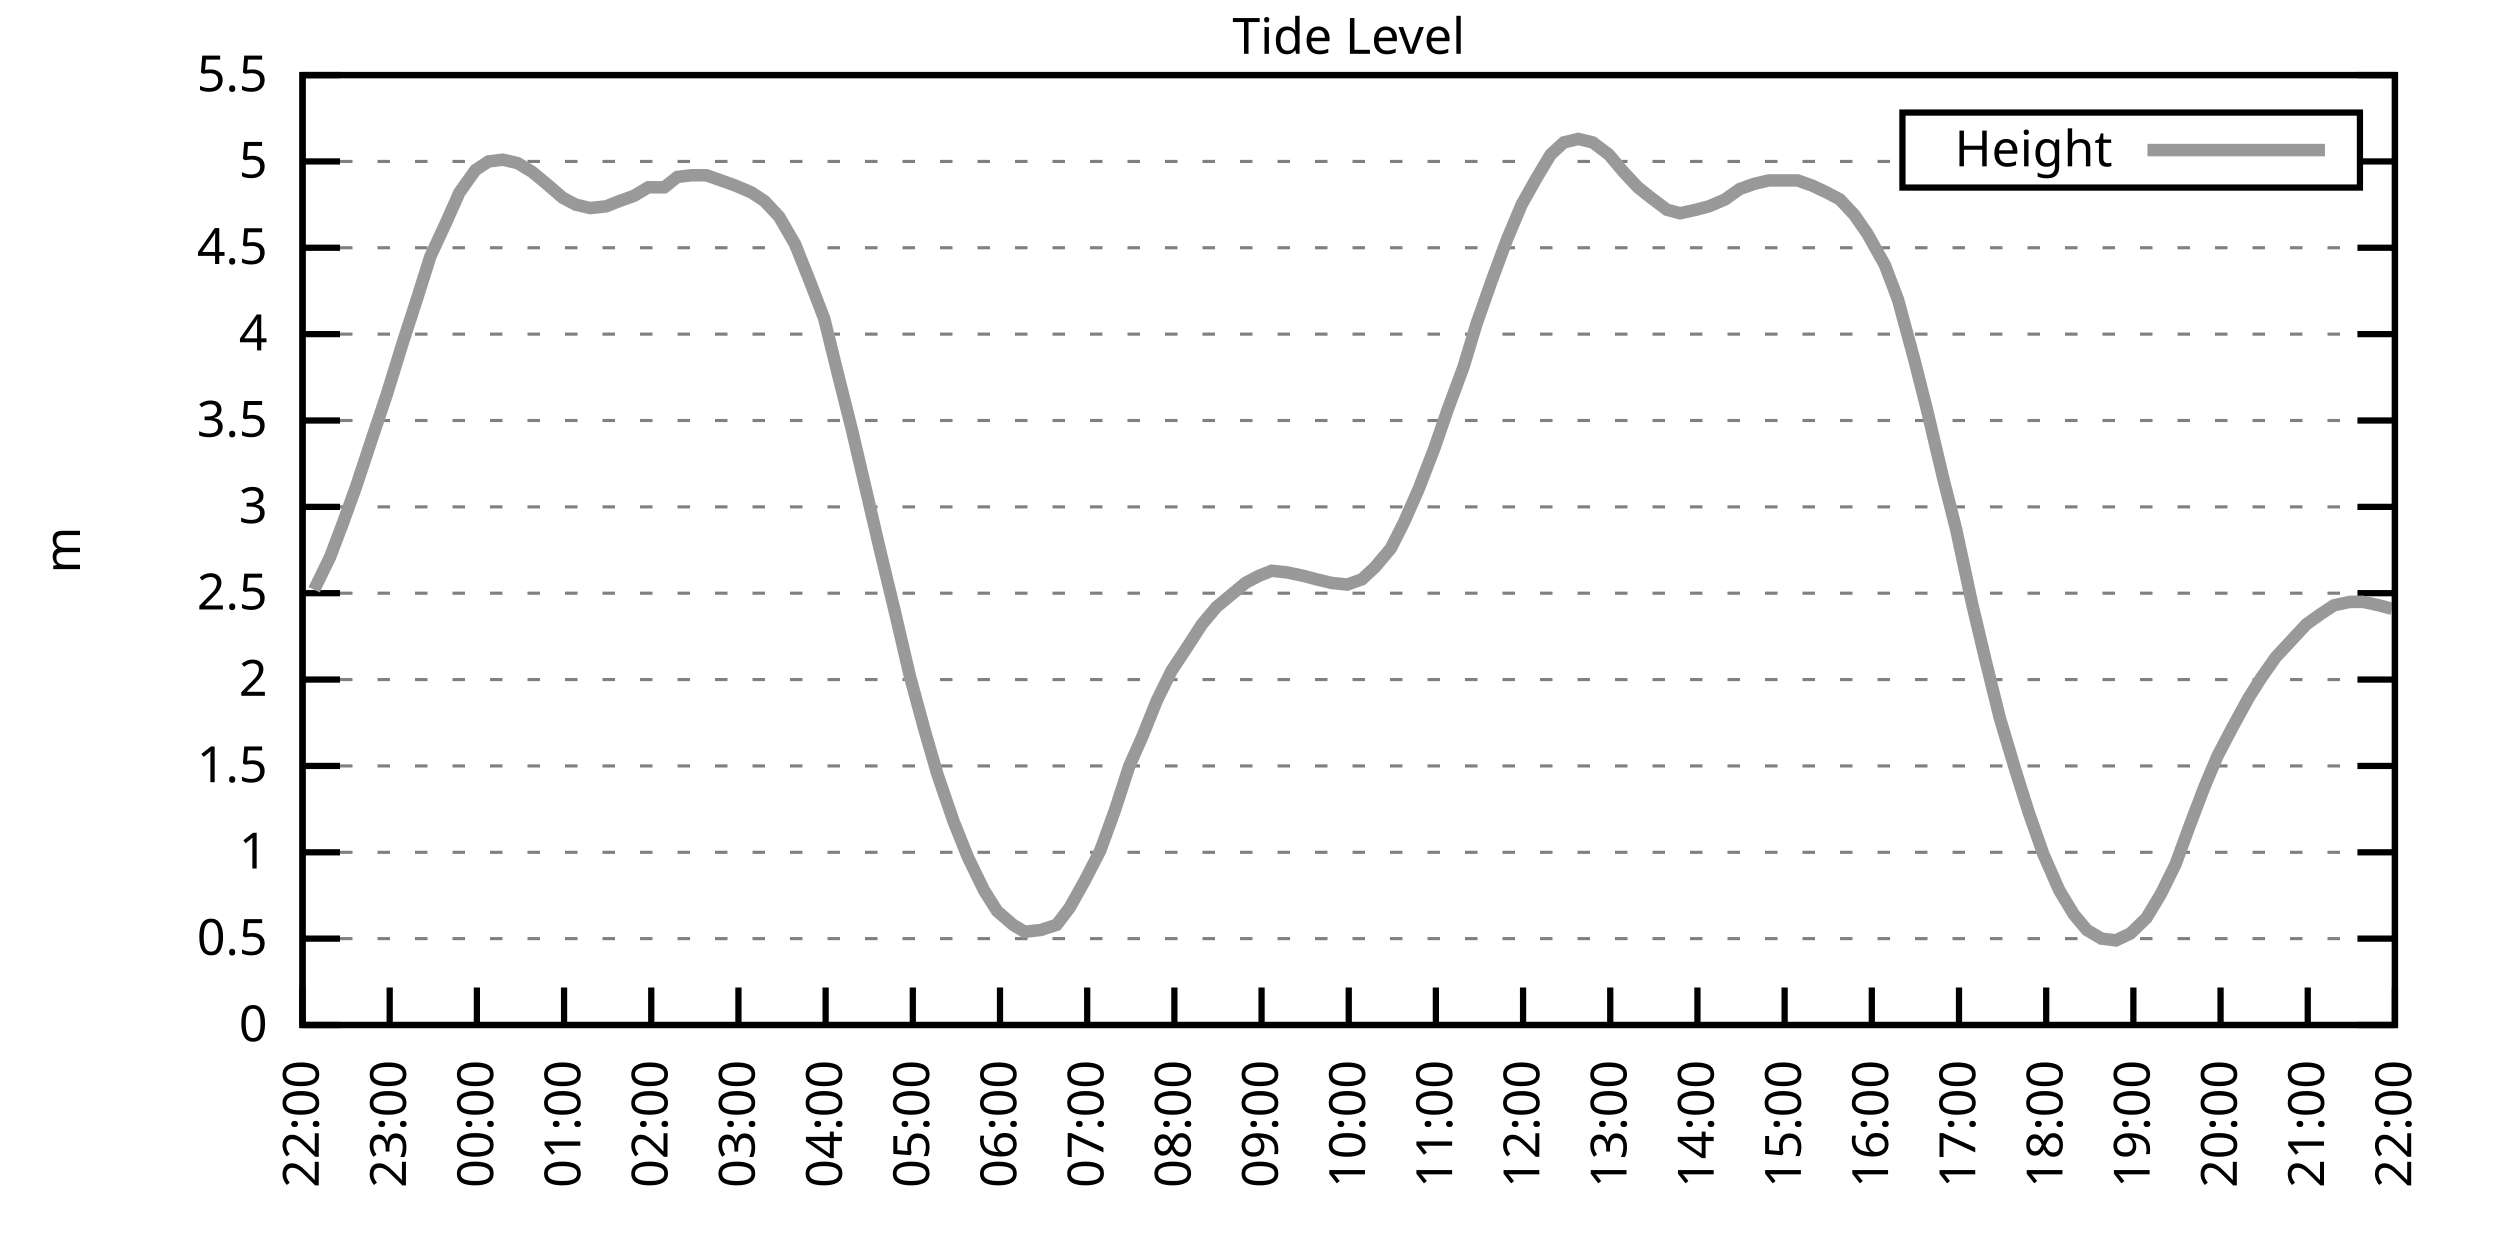
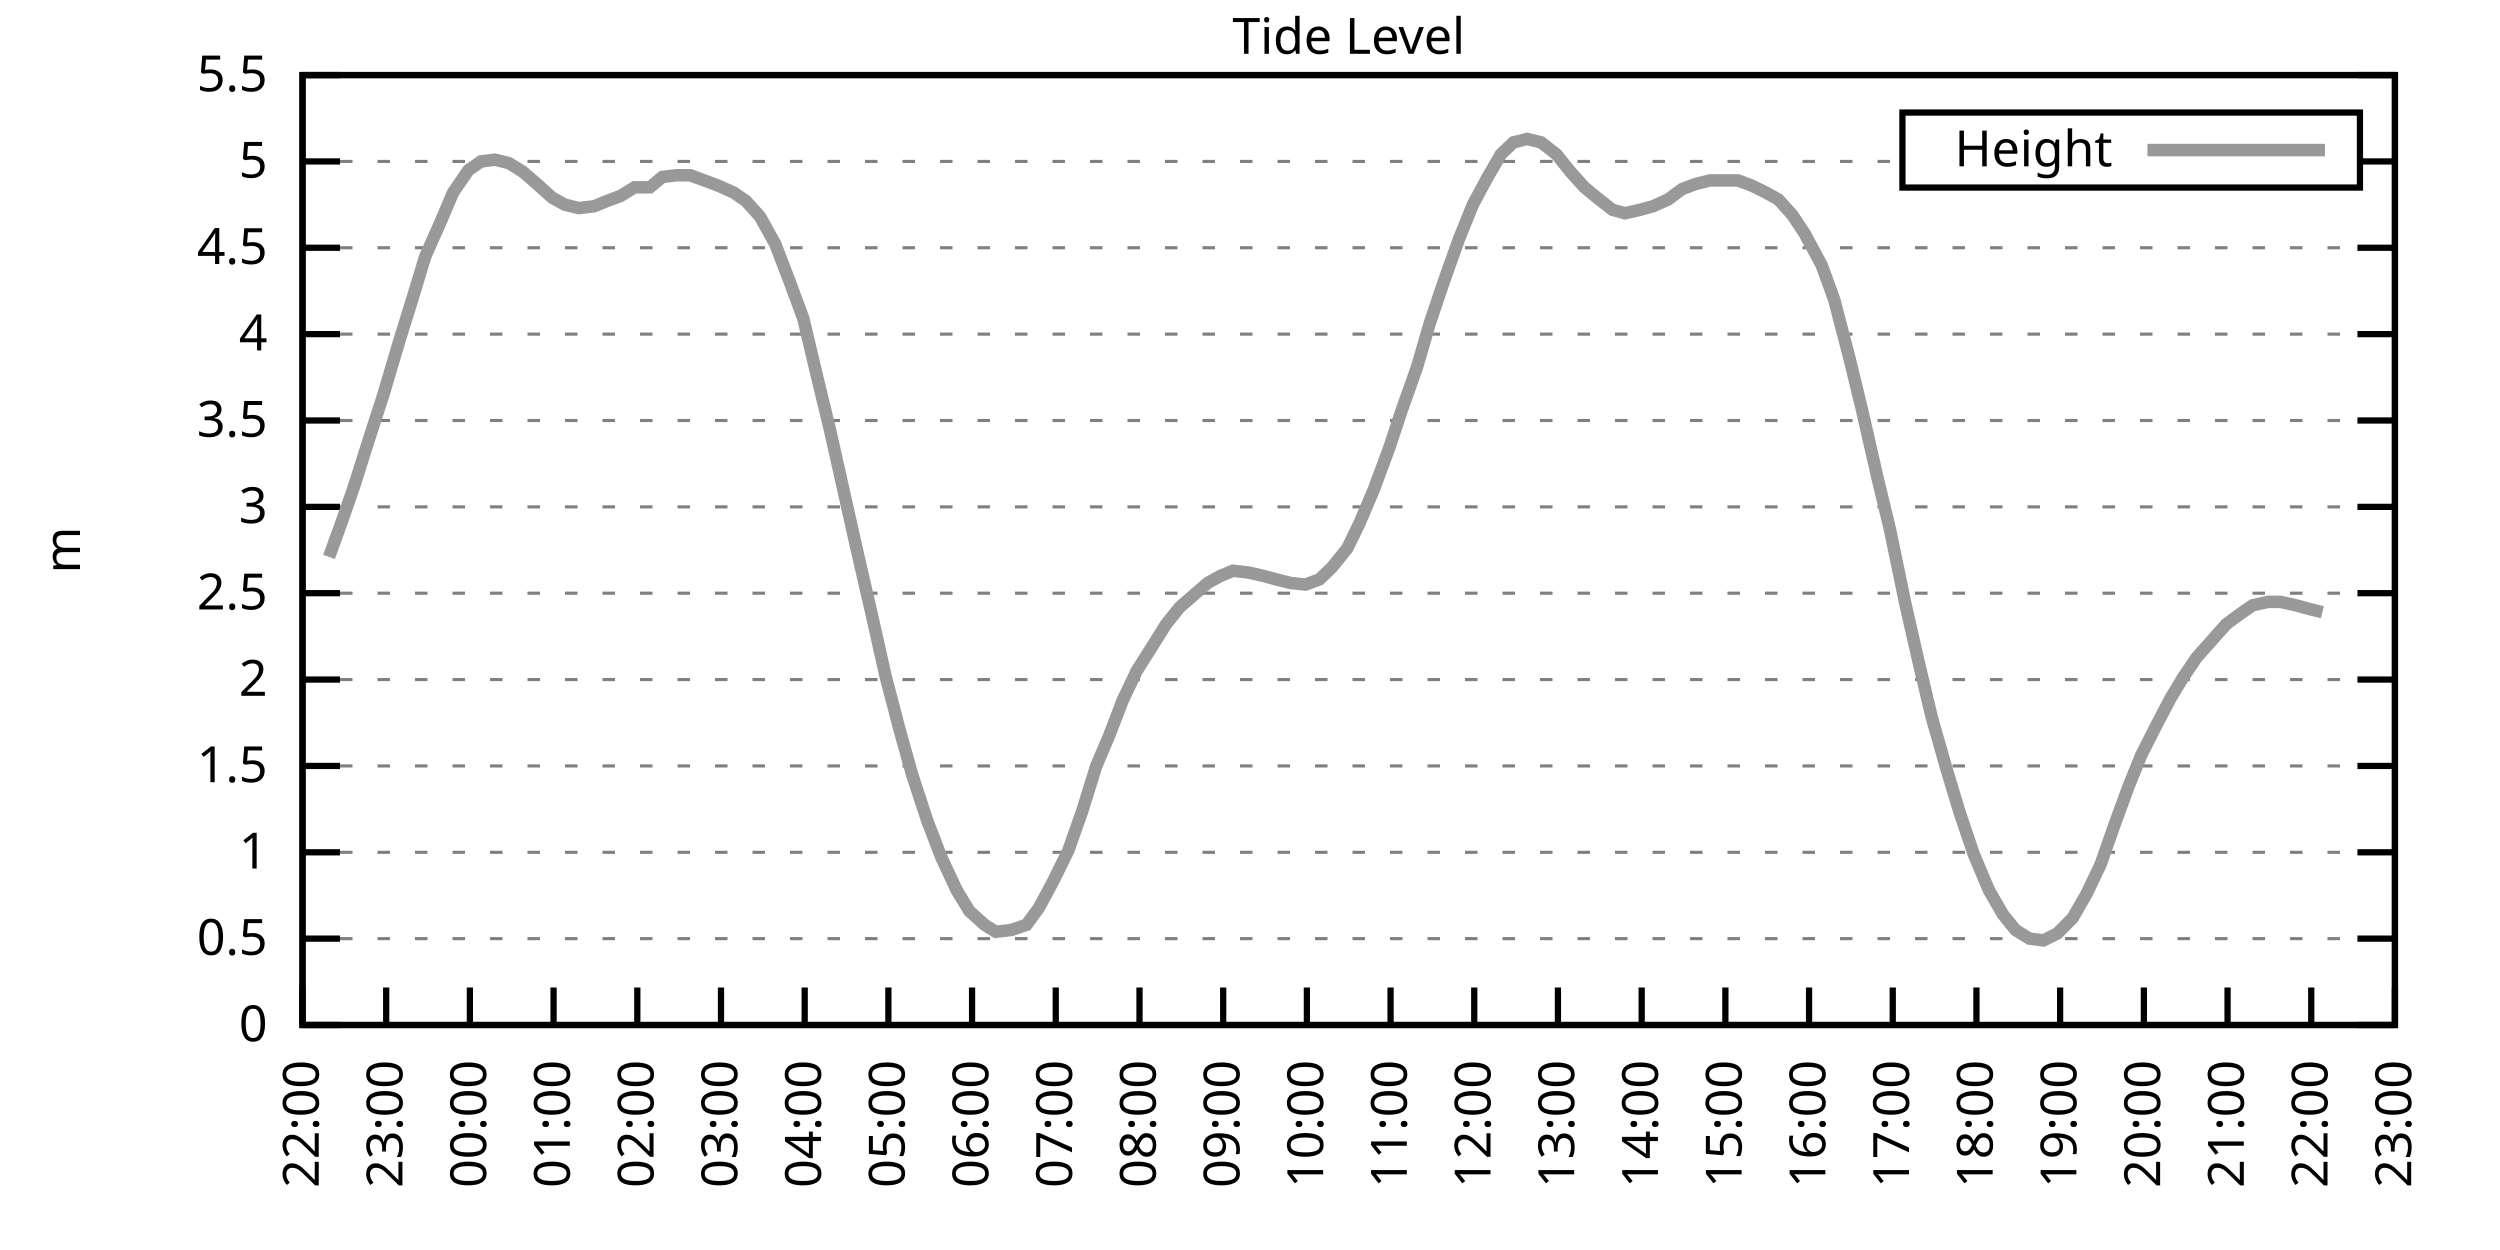
<svg xmlns="http://www.w3.org/2000/svg" xmlns:xlink="http://www.w3.org/1999/xlink" width="400" height="200" viewBox="0 0 400 200">
  <g id="gnuplot_canvas">
    <rect x="0" y="0" width="400" height="200" fill="none" />
    <defs>
      <circle id="gpDot" r="0.5" stroke-width="0.5" stroke="currentColor" />
      <path id="gpPt0" stroke-width="0.333" stroke="currentColor" d="M-1,0 h2 M0,-1 v2" />
      <path id="gpPt1" stroke-width="0.333" stroke="currentColor" d="M-1,-1 L1,1 M1,-1 L-1,1" />
      <path id="gpPt2" stroke-width="0.333" stroke="currentColor" d="M-1,0 L1,0 M0,-1 L0,1 M-1,-1 L1,1 M-1,1 L1,-1" />
      <rect id="gpPt3" stroke-width="0.333" stroke="currentColor" x="-1" y="-1" width="2" height="2" />
      <rect id="gpPt4" stroke-width="0.333" stroke="currentColor" fill="currentColor" x="-1" y="-1" width="2" height="2" />
      <circle id="gpPt5" stroke-width="0.333" stroke="currentColor" cx="0" cy="0" r="1" />
      <use xlink:href="#gpPt5" id="gpPt6" fill="currentColor" stroke="none" />
      <path id="gpPt7" stroke-width="0.333" stroke="currentColor" d="M0,-1.33 L-1.33,0.67 L1.33,0.67 z" />
      <use xlink:href="#gpPt7" id="gpPt8" fill="currentColor" stroke="none" />
      <use xlink:href="#gpPt7" id="gpPt9" stroke="currentColor" transform="rotate(180)" />
      <use xlink:href="#gpPt9" id="gpPt10" fill="currentColor" stroke="none" />
      <use xlink:href="#gpPt3" id="gpPt11" stroke="currentColor" transform="rotate(45)" />
      <use xlink:href="#gpPt11" id="gpPt12" fill="currentColor" stroke="none" />
      <path id="gpPt13" stroke-width="0.333" stroke="currentColor" d="M0,1.330 L1.265,0.411 L0.782,-1.067 L-0.782,-1.076 L-1.265,0.411 z" />
      <use xlink:href="#gpPt13" id="gpPt14" fill="currentColor" stroke="none" />
      <filter id="textbox" filterUnits="objectBoundingBox" x="0" y="0" height="1" width="1">
        <feFlood flood-color="white" flood-opacity="1" result="bgnd" />
        <feComposite in="SourceGraphic" in2="bgnd" operator="atop" />
      </filter>
      <filter id="greybox" filterUnits="objectBoundingBox" x="0" y="0" height="1" width="1">
        <feFlood flood-color="lightgrey" flood-opacity="1" result="grey" />
        <feComposite in="SourceGraphic" in2="grey" operator="atop" />
      </filter>
    </defs>
    <g fill="none" color="white" stroke="currentColor" stroke-width="1.00" stroke-linecap="butt" stroke-linejoin="miter">
</g>
    <g fill="none" color="black" stroke="currentColor" stroke-width="1.00" stroke-linecap="butt" stroke-linejoin="miter">
      <g stroke="none" shape-rendering="crispEdges">
        <polygon fill="rgb(255, 255, 255)" points="48.40,164.00 383.18,164.00 383.18,12.02 48.40,12.02 " />
      </g>
    </g>
    <g fill="none" color="black" stroke="currentColor" stroke-width="1.00" stroke-linecap="butt" stroke-linejoin="miter">
</g>
    <g fill="none" color="black" stroke="black" stroke-width="0.50" stroke-linecap="butt" stroke-linejoin="miter">
</g>
    <g fill="none" color="gray" stroke="currentColor" stroke-width="0.50" stroke-linecap="butt" stroke-linejoin="miter">
      <path stroke="gray" stroke-dasharray="2,4" class="gridline" d="M48.40,164.00 L383.19,164.00  " />
    </g>
    <g fill="none" color="gray" stroke="gray" stroke-width="1.00" stroke-linecap="butt" stroke-linejoin="miter">
</g>
    <g fill="none" color="black" stroke="currentColor" stroke-width="1.00" stroke-linecap="butt" stroke-linejoin="miter">
      <path stroke="black" d="M48.40,164.00 L54.40,164.00 M383.19,164.00 L377.19,164.00  " />
      <g transform="translate(42.80,166.60)" stroke="none" fill="black" font-family="Sans" font-size="8.00" text-anchor="end">
        <text>
          <tspan font-family="Sans"> 0</tspan>
        </text>
      </g>
    </g>
    <g fill="none" color="black" stroke="currentColor" stroke-width="1.00" stroke-linecap="butt" stroke-linejoin="miter">
</g>
    <g fill="none" color="black" stroke="black" stroke-width="0.50" stroke-linecap="butt" stroke-linejoin="miter">
</g>
    <g fill="none" color="gray" stroke="currentColor" stroke-width="0.50" stroke-linecap="butt" stroke-linejoin="miter">
      <path stroke="gray" stroke-dasharray="2,4" class="gridline" d="M48.40,150.18 L383.19,150.18  " />
    </g>
    <g fill="none" color="gray" stroke="gray" stroke-width="1.00" stroke-linecap="butt" stroke-linejoin="miter">
</g>
    <g fill="none" color="black" stroke="currentColor" stroke-width="1.00" stroke-linecap="butt" stroke-linejoin="miter">
      <path stroke="black" d="M48.40,150.18 L54.40,150.18 M383.19,150.18 L377.19,150.18  " />
      <g transform="translate(42.80,152.78)" stroke="none" fill="black" font-family="Sans" font-size="8.00" text-anchor="end">
        <text>
          <tspan font-family="Sans"> 0.5</tspan>
        </text>
      </g>
    </g>
    <g fill="none" color="black" stroke="currentColor" stroke-width="1.00" stroke-linecap="butt" stroke-linejoin="miter">
</g>
    <g fill="none" color="black" stroke="black" stroke-width="0.50" stroke-linecap="butt" stroke-linejoin="miter">
</g>
    <g fill="none" color="gray" stroke="currentColor" stroke-width="0.50" stroke-linecap="butt" stroke-linejoin="miter">
      <path stroke="gray" stroke-dasharray="2,4" class="gridline" d="M48.40,136.37 L383.19,136.37  " />
    </g>
    <g fill="none" color="gray" stroke="gray" stroke-width="1.00" stroke-linecap="butt" stroke-linejoin="miter">
</g>
    <g fill="none" color="black" stroke="currentColor" stroke-width="1.00" stroke-linecap="butt" stroke-linejoin="miter">
      <path stroke="black" d="M48.40,136.37 L54.40,136.37 M383.19,136.37 L377.19,136.37  " />
      <g transform="translate(42.80,138.97)" stroke="none" fill="black" font-family="Sans" font-size="8.00" text-anchor="end">
        <text>
          <tspan font-family="Sans"> 1</tspan>
        </text>
      </g>
    </g>
    <g fill="none" color="black" stroke="currentColor" stroke-width="1.00" stroke-linecap="butt" stroke-linejoin="miter">
</g>
    <g fill="none" color="black" stroke="black" stroke-width="0.50" stroke-linecap="butt" stroke-linejoin="miter">
</g>
    <g fill="none" color="gray" stroke="currentColor" stroke-width="0.50" stroke-linecap="butt" stroke-linejoin="miter">
      <path stroke="gray" stroke-dasharray="2,4" class="gridline" d="M48.40,122.55 L383.19,122.55  " />
    </g>
    <g fill="none" color="gray" stroke="gray" stroke-width="1.00" stroke-linecap="butt" stroke-linejoin="miter">
</g>
    <g fill="none" color="black" stroke="currentColor" stroke-width="1.00" stroke-linecap="butt" stroke-linejoin="miter">
      <path stroke="black" d="M48.40,122.55 L54.40,122.55 M383.19,122.55 L377.19,122.55  " />
      <g transform="translate(42.80,125.15)" stroke="none" fill="black" font-family="Sans" font-size="8.00" text-anchor="end">
        <text>
          <tspan font-family="Sans"> 1.5</tspan>
        </text>
      </g>
    </g>
    <g fill="none" color="black" stroke="currentColor" stroke-width="1.00" stroke-linecap="butt" stroke-linejoin="miter">
</g>
    <g fill="none" color="black" stroke="black" stroke-width="0.50" stroke-linecap="butt" stroke-linejoin="miter">
</g>
    <g fill="none" color="gray" stroke="currentColor" stroke-width="0.50" stroke-linecap="butt" stroke-linejoin="miter">
      <path stroke="gray" stroke-dasharray="2,4" class="gridline" d="M48.40,108.73 L383.19,108.73  " />
    </g>
    <g fill="none" color="gray" stroke="gray" stroke-width="1.00" stroke-linecap="butt" stroke-linejoin="miter">
</g>
    <g fill="none" color="black" stroke="currentColor" stroke-width="1.00" stroke-linecap="butt" stroke-linejoin="miter">
      <path stroke="black" d="M48.40,108.73 L54.40,108.73 M383.19,108.73 L377.19,108.73  " />
      <g transform="translate(42.80,111.33)" stroke="none" fill="black" font-family="Sans" font-size="8.00" text-anchor="end">
        <text>
          <tspan font-family="Sans"> 2</tspan>
        </text>
      </g>
    </g>
    <g fill="none" color="black" stroke="currentColor" stroke-width="1.00" stroke-linecap="butt" stroke-linejoin="miter">
</g>
    <g fill="none" color="black" stroke="black" stroke-width="0.50" stroke-linecap="butt" stroke-linejoin="miter">
</g>
    <g fill="none" color="gray" stroke="currentColor" stroke-width="0.50" stroke-linecap="butt" stroke-linejoin="miter">
      <path stroke="gray" stroke-dasharray="2,4" class="gridline" d="M48.40,94.91 L383.19,94.91  " />
    </g>
    <g fill="none" color="gray" stroke="gray" stroke-width="1.00" stroke-linecap="butt" stroke-linejoin="miter">
</g>
    <g fill="none" color="black" stroke="currentColor" stroke-width="1.00" stroke-linecap="butt" stroke-linejoin="miter">
      <path stroke="black" d="M48.40,94.91 L54.40,94.91 M383.19,94.91 L377.19,94.91  " />
      <g transform="translate(42.80,97.51)" stroke="none" fill="black" font-family="Sans" font-size="8.00" text-anchor="end">
        <text>
          <tspan font-family="Sans"> 2.5</tspan>
        </text>
      </g>
    </g>
    <g fill="none" color="black" stroke="currentColor" stroke-width="1.00" stroke-linecap="butt" stroke-linejoin="miter">
</g>
    <g fill="none" color="black" stroke="black" stroke-width="0.50" stroke-linecap="butt" stroke-linejoin="miter">
</g>
    <g fill="none" color="gray" stroke="currentColor" stroke-width="0.50" stroke-linecap="butt" stroke-linejoin="miter">
      <path stroke="gray" stroke-dasharray="2,4" class="gridline" d="M48.40,81.10 L383.19,81.10  " />
    </g>
    <g fill="none" color="gray" stroke="gray" stroke-width="1.00" stroke-linecap="butt" stroke-linejoin="miter">
</g>
    <g fill="none" color="black" stroke="currentColor" stroke-width="1.00" stroke-linecap="butt" stroke-linejoin="miter">
      <path stroke="black" d="M48.40,81.10 L54.40,81.10 M383.19,81.10 L377.19,81.10  " />
      <g transform="translate(42.80,83.70)" stroke="none" fill="black" font-family="Sans" font-size="8.00" text-anchor="end">
        <text>
          <tspan font-family="Sans"> 3</tspan>
        </text>
      </g>
    </g>
    <g fill="none" color="black" stroke="currentColor" stroke-width="1.00" stroke-linecap="butt" stroke-linejoin="miter">
</g>
    <g fill="none" color="black" stroke="black" stroke-width="0.50" stroke-linecap="butt" stroke-linejoin="miter">
</g>
    <g fill="none" color="gray" stroke="currentColor" stroke-width="0.50" stroke-linecap="butt" stroke-linejoin="miter">
      <path stroke="gray" stroke-dasharray="2,4" class="gridline" d="M48.40,67.28 L383.19,67.28  " />
    </g>
    <g fill="none" color="gray" stroke="gray" stroke-width="1.00" stroke-linecap="butt" stroke-linejoin="miter">
</g>
    <g fill="none" color="black" stroke="currentColor" stroke-width="1.00" stroke-linecap="butt" stroke-linejoin="miter">
      <path stroke="black" d="M48.40,67.28 L54.40,67.28 M383.19,67.28 L377.19,67.28  " />
      <g transform="translate(42.80,69.88)" stroke="none" fill="black" font-family="Sans" font-size="8.00" text-anchor="end">
        <text>
          <tspan font-family="Sans"> 3.5</tspan>
        </text>
      </g>
    </g>
    <g fill="none" color="black" stroke="currentColor" stroke-width="1.00" stroke-linecap="butt" stroke-linejoin="miter">
</g>
    <g fill="none" color="black" stroke="black" stroke-width="0.50" stroke-linecap="butt" stroke-linejoin="miter">
</g>
    <g fill="none" color="gray" stroke="currentColor" stroke-width="0.50" stroke-linecap="butt" stroke-linejoin="miter">
      <path stroke="gray" stroke-dasharray="2,4" class="gridline" d="M48.40,53.46 L383.19,53.46  " />
    </g>
    <g fill="none" color="gray" stroke="gray" stroke-width="1.00" stroke-linecap="butt" stroke-linejoin="miter">
</g>
    <g fill="none" color="black" stroke="currentColor" stroke-width="1.00" stroke-linecap="butt" stroke-linejoin="miter">
      <path stroke="black" d="M48.40,53.46 L54.40,53.46 M383.19,53.46 L377.19,53.46  " />
      <g transform="translate(42.80,56.06)" stroke="none" fill="black" font-family="Sans" font-size="8.00" text-anchor="end">
        <text>
          <tspan font-family="Sans"> 4</tspan>
        </text>
      </g>
    </g>
    <g fill="none" color="black" stroke="currentColor" stroke-width="1.00" stroke-linecap="butt" stroke-linejoin="miter">
</g>
    <g fill="none" color="black" stroke="black" stroke-width="0.50" stroke-linecap="butt" stroke-linejoin="miter">
</g>
    <g fill="none" color="gray" stroke="currentColor" stroke-width="0.50" stroke-linecap="butt" stroke-linejoin="miter">
      <path stroke="gray" stroke-dasharray="2,4" class="gridline" d="M48.40,39.64 L383.19,39.64  " />
    </g>
    <g fill="none" color="gray" stroke="gray" stroke-width="1.00" stroke-linecap="butt" stroke-linejoin="miter">
</g>
    <g fill="none" color="black" stroke="currentColor" stroke-width="1.00" stroke-linecap="butt" stroke-linejoin="miter">
      <path stroke="black" d="M48.40,39.64 L54.40,39.64 M383.19,39.64 L377.19,39.64  " />
      <g transform="translate(42.80,42.24)" stroke="none" fill="black" font-family="Sans" font-size="8.00" text-anchor="end">
        <text>
          <tspan font-family="Sans"> 4.5</tspan>
        </text>
      </g>
    </g>
    <g fill="none" color="black" stroke="currentColor" stroke-width="1.00" stroke-linecap="butt" stroke-linejoin="miter">
</g>
    <g fill="none" color="black" stroke="black" stroke-width="0.50" stroke-linecap="butt" stroke-linejoin="miter">
</g>
    <g fill="none" color="gray" stroke="currentColor" stroke-width="0.50" stroke-linecap="butt" stroke-linejoin="miter">
      <path stroke="gray" stroke-dasharray="2,4" class="gridline" d="M48.40,25.83 L304.39,25.83 M377.59,25.83 L383.19,25.83  " />
    </g>
    <g fill="none" color="gray" stroke="gray" stroke-width="1.00" stroke-linecap="butt" stroke-linejoin="miter">
</g>
    <g fill="none" color="black" stroke="currentColor" stroke-width="1.00" stroke-linecap="butt" stroke-linejoin="miter">
      <path stroke="black" d="M48.40,25.83 L54.40,25.83 M383.19,25.83 L377.19,25.83  " />
      <g transform="translate(42.80,28.43)" stroke="none" fill="black" font-family="Sans" font-size="8.00" text-anchor="end">
        <text>
          <tspan font-family="Sans"> 5</tspan>
        </text>
      </g>
    </g>
    <g fill="none" color="black" stroke="currentColor" stroke-width="1.00" stroke-linecap="butt" stroke-linejoin="miter">
</g>
    <g fill="none" color="black" stroke="black" stroke-width="0.50" stroke-linecap="butt" stroke-linejoin="miter">
</g>
    <g fill="none" color="gray" stroke="currentColor" stroke-width="0.50" stroke-linecap="butt" stroke-linejoin="miter">
      <path stroke="gray" stroke-dasharray="2,4" class="gridline" d="M48.40,12.01 L383.19,12.01  " />
    </g>
    <g fill="none" color="gray" stroke="gray" stroke-width="1.00" stroke-linecap="butt" stroke-linejoin="miter">
</g>
    <g fill="none" color="black" stroke="currentColor" stroke-width="1.00" stroke-linecap="butt" stroke-linejoin="miter">
      <path stroke="black" d="M48.40,12.01 L54.40,12.01 M383.19,12.01 L377.19,12.01  " />
      <g transform="translate(42.80,14.61)" stroke="none" fill="black" font-family="Sans" font-size="8.00" text-anchor="end">
        <text>
          <tspan font-family="Sans"> 5.5</tspan>
        </text>
      </g>
    </g>
    <g fill="none" color="black" stroke="currentColor" stroke-width="1.00" stroke-linecap="butt" stroke-linejoin="miter">
      <path stroke="black" d="M48.40,164.00 L48.40,158.00  " />
      <g transform="translate(51.00,169.60) rotate(270.00)" stroke="none" fill="black" font-family="Sans" font-size="8.00" text-anchor="end">
        <text>
          <tspan font-family="Sans">22:00</tspan>
        </text>
      </g>
    </g>
    <g fill="none" color="black" stroke="currentColor" stroke-width="1.00" stroke-linecap="butt" stroke-linejoin="miter">
-       <path stroke="black" d="M62.35,164.00 L62.35,158.00  " />
-       <g transform="translate(64.95,169.60) rotate(270.00)" stroke="none" fill="black" font-family="Sans" font-size="8.00" text-anchor="end">
+       <path stroke="black" d="M61.79,164.00 L61.79,158.00  " />
+       <g transform="translate(64.39,169.60) rotate(270.00)" stroke="none" fill="black" font-family="Sans" font-size="8.00" text-anchor="end">
        <text>
          <tspan font-family="Sans">23:00</tspan>
        </text>
      </g>
    </g>
    <g fill="none" color="black" stroke="currentColor" stroke-width="1.00" stroke-linecap="butt" stroke-linejoin="miter">
-       <path stroke="black" d="M76.30,164.00 L76.30,158.00  " />
-       <g transform="translate(78.90,169.60) rotate(270.00)" stroke="none" fill="black" font-family="Sans" font-size="8.00" text-anchor="end">
+       <path stroke="black" d="M75.18,164.00 L75.18,158.00  " />
+       <g transform="translate(77.78,169.60) rotate(270.00)" stroke="none" fill="black" font-family="Sans" font-size="8.00" text-anchor="end">
        <text>
          <tspan font-family="Sans">00:00</tspan>
        </text>
      </g>
    </g>
    <g fill="none" color="black" stroke="currentColor" stroke-width="1.00" stroke-linecap="butt" stroke-linejoin="miter">
-       <path stroke="black" d="M90.25,164.00 L90.25,158.00  " />
-       <g transform="translate(92.85,169.60) rotate(270.00)" stroke="none" fill="black" font-family="Sans" font-size="8.00" text-anchor="end">
+       <path stroke="black" d="M88.57,164.00 L88.57,158.00  " />
+       <g transform="translate(91.17,169.60) rotate(270.00)" stroke="none" fill="black" font-family="Sans" font-size="8.00" text-anchor="end">
        <text>
          <tspan font-family="Sans">01:00</tspan>
        </text>
      </g>
    </g>
    <g fill="none" color="black" stroke="currentColor" stroke-width="1.00" stroke-linecap="butt" stroke-linejoin="miter">
-       <path stroke="black" d="M104.20,164.00 L104.20,158.00  " />
-       <g transform="translate(106.80,169.60) rotate(270.00)" stroke="none" fill="black" font-family="Sans" font-size="8.00" text-anchor="end">
+       <path stroke="black" d="M101.97,164.00 L101.97,158.00  " />
+       <g transform="translate(104.57,169.60) rotate(270.00)" stroke="none" fill="black" font-family="Sans" font-size="8.00" text-anchor="end">
        <text>
          <tspan font-family="Sans">02:00</tspan>
        </text>
      </g>
    </g>
    <g fill="none" color="black" stroke="currentColor" stroke-width="1.00" stroke-linecap="butt" stroke-linejoin="miter">
-       <path stroke="black" d="M118.15,164.00 L118.15,158.00  " />
-       <g transform="translate(120.75,169.60) rotate(270.00)" stroke="none" fill="black" font-family="Sans" font-size="8.00" text-anchor="end">
+       <path stroke="black" d="M115.36,164.00 L115.36,158.00  " />
+       <g transform="translate(117.96,169.60) rotate(270.00)" stroke="none" fill="black" font-family="Sans" font-size="8.00" text-anchor="end">
        <text>
          <tspan font-family="Sans">03:00</tspan>
        </text>
      </g>
    </g>
    <g fill="none" color="black" stroke="currentColor" stroke-width="1.00" stroke-linecap="butt" stroke-linejoin="miter">
-       <path stroke="black" d="M132.10,164.00 L132.10,158.00  " />
-       <g transform="translate(134.70,169.60) rotate(270.00)" stroke="none" fill="black" font-family="Sans" font-size="8.00" text-anchor="end">
+       <path stroke="black" d="M128.75,164.00 L128.75,158.00  " />
+       <g transform="translate(131.35,169.60) rotate(270.00)" stroke="none" fill="black" font-family="Sans" font-size="8.00" text-anchor="end">
        <text>
          <tspan font-family="Sans">04:00</tspan>
        </text>
      </g>
    </g>
    <g fill="none" color="black" stroke="currentColor" stroke-width="1.00" stroke-linecap="butt" stroke-linejoin="miter">
-       <path stroke="black" d="M146.05,164.00 L146.05,158.00  " />
-       <g transform="translate(148.65,169.60) rotate(270.00)" stroke="none" fill="black" font-family="Sans" font-size="8.00" text-anchor="end">
+       <path stroke="black" d="M142.14,164.00 L142.14,158.00  " />
+       <g transform="translate(144.74,169.60) rotate(270.00)" stroke="none" fill="black" font-family="Sans" font-size="8.00" text-anchor="end">
        <text>
          <tspan font-family="Sans">05:00</tspan>
        </text>
      </g>
    </g>
    <g fill="none" color="black" stroke="currentColor" stroke-width="1.00" stroke-linecap="butt" stroke-linejoin="miter">
-       <path stroke="black" d="M160.00,164.00 L160.00,158.00  " />
-       <g transform="translate(162.60,169.60) rotate(270.00)" stroke="none" fill="black" font-family="Sans" font-size="8.00" text-anchor="end">
+       <path stroke="black" d="M155.53,164.00 L155.53,158.00  " />
+       <g transform="translate(158.13,169.60) rotate(270.00)" stroke="none" fill="black" font-family="Sans" font-size="8.00" text-anchor="end">
        <text>
          <tspan font-family="Sans">06:00</tspan>
        </text>
      </g>
    </g>
    <g fill="none" color="black" stroke="currentColor" stroke-width="1.00" stroke-linecap="butt" stroke-linejoin="miter">
-       <path stroke="black" d="M173.95,164.00 L173.95,158.00  " />
-       <g transform="translate(176.55,169.60) rotate(270.00)" stroke="none" fill="black" font-family="Sans" font-size="8.00" text-anchor="end">
+       <path stroke="black" d="M168.92,164.00 L168.92,158.00  " />
+       <g transform="translate(171.52,169.60) rotate(270.00)" stroke="none" fill="black" font-family="Sans" font-size="8.00" text-anchor="end">
        <text>
          <tspan font-family="Sans">07:00</tspan>
        </text>
      </g>
    </g>
    <g fill="none" color="black" stroke="currentColor" stroke-width="1.00" stroke-linecap="butt" stroke-linejoin="miter">
-       <path stroke="black" d="M187.90,164.00 L187.90,158.00  " />
-       <g transform="translate(190.50,169.60) rotate(270.00)" stroke="none" fill="black" font-family="Sans" font-size="8.00" text-anchor="end">
+       <path stroke="black" d="M182.32,164.00 L182.32,158.00  " />
+       <g transform="translate(184.92,169.60) rotate(270.00)" stroke="none" fill="black" font-family="Sans" font-size="8.00" text-anchor="end">
        <text>
          <tspan font-family="Sans">08:00</tspan>
        </text>
      </g>
    </g>
    <g fill="none" color="black" stroke="currentColor" stroke-width="1.00" stroke-linecap="butt" stroke-linejoin="miter">
-       <path stroke="black" d="M201.85,164.00 L201.85,158.00  " />
-       <g transform="translate(204.45,169.60) rotate(270.00)" stroke="none" fill="black" font-family="Sans" font-size="8.00" text-anchor="end">
+       <path stroke="black" d="M195.71,164.00 L195.71,158.00  " />
+       <g transform="translate(198.31,169.60) rotate(270.00)" stroke="none" fill="black" font-family="Sans" font-size="8.00" text-anchor="end">
        <text>
          <tspan font-family="Sans">09:00</tspan>
        </text>
      </g>
    </g>
    <g fill="none" color="black" stroke="currentColor" stroke-width="1.00" stroke-linecap="butt" stroke-linejoin="miter">
-       <path stroke="black" d="M215.80,164.00 L215.80,158.00  " />
-       <g transform="translate(218.40,169.60) rotate(270.00)" stroke="none" fill="black" font-family="Sans" font-size="8.00" text-anchor="end">
+       <path stroke="black" d="M209.10,164.00 L209.10,158.00  " />
+       <g transform="translate(211.70,169.60) rotate(270.00)" stroke="none" fill="black" font-family="Sans" font-size="8.00" text-anchor="end">
        <text>
          <tspan font-family="Sans">10:00</tspan>
        </text>
      </g>
    </g>
    <g fill="none" color="black" stroke="currentColor" stroke-width="1.00" stroke-linecap="butt" stroke-linejoin="miter">
-       <path stroke="black" d="M229.74,164.00 L229.74,158.00  " />
-       <g transform="translate(232.34,169.60) rotate(270.00)" stroke="none" fill="black" font-family="Sans" font-size="8.00" text-anchor="end">
+       <path stroke="black" d="M222.49,164.00 L222.49,158.00  " />
+       <g transform="translate(225.09,169.60) rotate(270.00)" stroke="none" fill="black" font-family="Sans" font-size="8.00" text-anchor="end">
        <text>
          <tspan font-family="Sans">11:00</tspan>
        </text>
      </g>
    </g>
    <g fill="none" color="black" stroke="currentColor" stroke-width="1.00" stroke-linecap="butt" stroke-linejoin="miter">
-       <path stroke="black" d="M243.69,164.00 L243.69,158.00  " />
-       <g transform="translate(246.29,169.60) rotate(270.00)" stroke="none" fill="black" font-family="Sans" font-size="8.00" text-anchor="end">
+       <path stroke="black" d="M235.88,164.00 L235.88,158.00  " />
+       <g transform="translate(238.48,169.60) rotate(270.00)" stroke="none" fill="black" font-family="Sans" font-size="8.00" text-anchor="end">
        <text>
          <tspan font-family="Sans">12:00</tspan>
        </text>
      </g>
    </g>
    <g fill="none" color="black" stroke="currentColor" stroke-width="1.00" stroke-linecap="butt" stroke-linejoin="miter">
-       <path stroke="black" d="M257.64,164.00 L257.64,158.00  " />
-       <g transform="translate(260.24,169.60) rotate(270.00)" stroke="none" fill="black" font-family="Sans" font-size="8.00" text-anchor="end">
+       <path stroke="black" d="M249.27,164.00 L249.27,158.00  " />
+       <g transform="translate(251.87,169.60) rotate(270.00)" stroke="none" fill="black" font-family="Sans" font-size="8.00" text-anchor="end">
        <text>
          <tspan font-family="Sans">13:00</tspan>
        </text>
      </g>
    </g>
    <g fill="none" color="black" stroke="currentColor" stroke-width="1.00" stroke-linecap="butt" stroke-linejoin="miter">
-       <path stroke="black" d="M271.59,164.00 L271.59,158.00  " />
-       <g transform="translate(274.19,169.60) rotate(270.00)" stroke="none" fill="black" font-family="Sans" font-size="8.00" text-anchor="end">
+       <path stroke="black" d="M262.67,164.00 L262.67,158.00  " />
+       <g transform="translate(265.27,169.60) rotate(270.00)" stroke="none" fill="black" font-family="Sans" font-size="8.00" text-anchor="end">
        <text>
          <tspan font-family="Sans">14:00</tspan>
        </text>
      </g>
    </g>
    <g fill="none" color="black" stroke="currentColor" stroke-width="1.00" stroke-linecap="butt" stroke-linejoin="miter">
-       <path stroke="black" d="M285.54,164.00 L285.54,158.00  " />
-       <g transform="translate(288.14,169.60) rotate(270.00)" stroke="none" fill="black" font-family="Sans" font-size="8.00" text-anchor="end">
+       <path stroke="black" d="M276.06,164.00 L276.06,158.00  " />
+       <g transform="translate(278.66,169.60) rotate(270.00)" stroke="none" fill="black" font-family="Sans" font-size="8.00" text-anchor="end">
        <text>
          <tspan font-family="Sans">15:00</tspan>
        </text>
      </g>
    </g>
    <g fill="none" color="black" stroke="currentColor" stroke-width="1.00" stroke-linecap="butt" stroke-linejoin="miter">
-       <path stroke="black" d="M299.49,164.00 L299.49,158.00  " />
-       <g transform="translate(302.09,169.60) rotate(270.00)" stroke="none" fill="black" font-family="Sans" font-size="8.00" text-anchor="end">
+       <path stroke="black" d="M289.45,164.00 L289.45,158.00  " />
+       <g transform="translate(292.05,169.60) rotate(270.00)" stroke="none" fill="black" font-family="Sans" font-size="8.00" text-anchor="end">
        <text>
          <tspan font-family="Sans">16:00</tspan>
        </text>
      </g>
    </g>
    <g fill="none" color="black" stroke="currentColor" stroke-width="1.00" stroke-linecap="butt" stroke-linejoin="miter">
-       <path stroke="black" d="M313.44,164.00 L313.44,158.00  " />
-       <g transform="translate(316.04,169.60) rotate(270.00)" stroke="none" fill="black" font-family="Sans" font-size="8.00" text-anchor="end">
+       <path stroke="black" d="M302.84,164.00 L302.84,158.00  " />
+       <g transform="translate(305.44,169.60) rotate(270.00)" stroke="none" fill="black" font-family="Sans" font-size="8.00" text-anchor="end">
        <text>
          <tspan font-family="Sans">17:00</tspan>
        </text>
      </g>
    </g>
    <g fill="none" color="black" stroke="currentColor" stroke-width="1.00" stroke-linecap="butt" stroke-linejoin="miter">
-       <path stroke="black" d="M327.39,164.00 L327.39,158.00  " />
-       <g transform="translate(329.99,169.60) rotate(270.00)" stroke="none" fill="black" font-family="Sans" font-size="8.00" text-anchor="end">
+       <path stroke="black" d="M316.23,164.00 L316.23,158.00  " />
+       <g transform="translate(318.83,169.60) rotate(270.00)" stroke="none" fill="black" font-family="Sans" font-size="8.00" text-anchor="end">
        <text>
          <tspan font-family="Sans">18:00</tspan>
        </text>
      </g>
    </g>
    <g fill="none" color="black" stroke="currentColor" stroke-width="1.00" stroke-linecap="butt" stroke-linejoin="miter">
-       <path stroke="black" d="M341.34,164.00 L341.34,158.00  " />
-       <g transform="translate(343.94,169.60) rotate(270.00)" stroke="none" fill="black" font-family="Sans" font-size="8.00" text-anchor="end">
+       <path stroke="black" d="M329.62,164.00 L329.62,158.00  " />
+       <g transform="translate(332.22,169.60) rotate(270.00)" stroke="none" fill="black" font-family="Sans" font-size="8.00" text-anchor="end">
        <text>
          <tspan font-family="Sans">19:00</tspan>
        </text>
      </g>
    </g>
    <g fill="none" color="black" stroke="currentColor" stroke-width="1.00" stroke-linecap="butt" stroke-linejoin="miter">
-       <path stroke="black" d="M355.29,164.00 L355.29,158.00  " />
-       <g transform="translate(357.89,169.60) rotate(270.00)" stroke="none" fill="black" font-family="Sans" font-size="8.00" text-anchor="end">
+       <path stroke="black" d="M343.02,164.00 L343.02,158.00  " />
+       <g transform="translate(345.62,169.60) rotate(270.00)" stroke="none" fill="black" font-family="Sans" font-size="8.00" text-anchor="end">
        <text>
          <tspan font-family="Sans">20:00</tspan>
        </text>
      </g>
    </g>
    <g fill="none" color="black" stroke="currentColor" stroke-width="1.00" stroke-linecap="butt" stroke-linejoin="miter">
-       <path stroke="black" d="M369.24,164.00 L369.24,158.00  " />
-       <g transform="translate(371.84,169.60) rotate(270.00)" stroke="none" fill="black" font-family="Sans" font-size="8.00" text-anchor="end">
+       <path stroke="black" d="M356.41,164.00 L356.41,158.00  " />
+       <g transform="translate(359.01,169.60) rotate(270.00)" stroke="none" fill="black" font-family="Sans" font-size="8.00" text-anchor="end">
        <text>
          <tspan font-family="Sans">21:00</tspan>
+         </text>
+       </g>
+     </g>
+     <g fill="none" color="black" stroke="currentColor" stroke-width="1.00" stroke-linecap="butt" stroke-linejoin="miter">
+       <path stroke="black" d="M369.80,164.00 L369.80,158.00  " />
+       <g transform="translate(372.40,169.60) rotate(270.00)" stroke="none" fill="black" font-family="Sans" font-size="8.00" text-anchor="end">
+         <text>
+           <tspan font-family="Sans">22:00</tspan>
        </text>
      </g>
    </g>
    <g fill="none" color="black" stroke="currentColor" stroke-width="1.00" stroke-linecap="butt" stroke-linejoin="miter">
      <path stroke="black" d="M383.19,164.00 L383.19,158.00  " />
      <g transform="translate(385.79,169.60) rotate(270.00)" stroke="none" fill="black" font-family="Sans" font-size="8.00" text-anchor="end">
        <text>
-           <tspan font-family="Sans">22:00</tspan>
+           <tspan font-family="Sans">23:00</tspan>
        </text>
      </g>
    </g>
    <g fill="none" color="black" stroke="currentColor" stroke-width="1.00" stroke-linecap="butt" stroke-linejoin="miter">
</g>
    <g fill="none" color="black" stroke="currentColor" stroke-width="1.00" stroke-linecap="butt" stroke-linejoin="miter">
      <path stroke="black" d="M48.40,12.01 L48.40,164.00 L383.19,164.00 L383.19,12.01 L48.40,12.01 Z  " />
    </g>
    <g fill="none" color="black" stroke="currentColor" stroke-width="1.00" stroke-linecap="butt" stroke-linejoin="miter">
</g>
    <g fill="none" color="black" stroke="currentColor" stroke-width="1.00" stroke-linecap="butt" stroke-linejoin="miter">
      <path stroke="black" d="M304.39,30.01 L304.39,18.01 L377.59,18.01 L377.59,30.01 L304.39,30.01 Z  " />
    </g>
    <g id="Tide_level_plot_1">
      <g fill="none" color="white" stroke="black" stroke-width="2.00" stroke-linecap="butt" stroke-linejoin="miter">
</g>
      <g fill="none" color="black" stroke="currentColor" stroke-width="2.00" stroke-linecap="butt" stroke-linejoin="miter">
        <g transform="translate(337.99,26.61)" stroke="none" fill="black" font-family="Sans" font-size="8.00" text-anchor="end">
          <text>
            <tspan font-family="Sans">Height</tspan>
          </text>
        </g>
      </g>
      <g fill="none" color="black" stroke="currentColor" stroke-width="2.00" stroke-linecap="butt" stroke-linejoin="miter">
-         <path stroke="rgb(153, 153, 153)" d="M343.59,24.01 L371.99,24.01 M50.26,94.36 L52.82,89.11 L54.91,83.58 L57.00,77.78 L59.56,70.04 L61.88,63.13   L64.44,54.84 L66.77,47.66 L68.86,41.03 L71.42,35.50 L73.51,30.80 L76.07,27.21 L78.16,25.83 L80.48,25.55   L82.81,26.10 L85.13,27.49 L87.46,29.42 L90.02,31.63 L92.11,32.74 L94.43,33.29 L96.99,33.01 L99.08,32.18   L101.41,31.35 L103.73,29.97 L106.29,29.97 L108.38,28.31 L110.71,28.04 L113.03,28.04 L115.36,28.87 L117.68,29.70   L120.24,30.80 L122.33,32.18 L124.66,34.67 L127.22,39.09 L129.54,44.90 L131.87,50.97 L134.19,60.37 L136.28,68.66   L138.61,78.61 L140.93,88.56 L143.26,98.23 L145.58,108.18 L147.91,116.74 L150.00,123.93 L152.56,131.39 L154.88,137.19   L157.44,142.45 L159.53,145.76 L162.09,147.97 L163.95,149.08 L166.51,148.80 L169.06,147.97 L171.16,145.21 L173.48,141.06   L176.04,136.09 L178.36,129.73 L180.69,122.55 L182.78,117.85 L185.11,112.05 L187.43,107.35 L189.99,103.48 L192.31,99.89   L194.64,97.12 L196.96,95.19 L199.29,93.26 L201.38,92.15 L203.47,91.32 L206.03,91.60 L208.59,92.15 L210.68,92.70   L213.01,93.26 L215.56,93.53 L217.89,92.70 L219.98,90.77 L222.54,87.73 L224.63,83.58 L226.95,78.33 L229.51,71.70   L231.60,65.62 L234.16,58.71 L236.25,51.80 L238.58,45.17 L241.14,38.26 L243.46,32.74 L245.79,28.59 L248.11,24.72   L250.20,22.79 L252.53,22.23 L254.85,22.79 L257.41,24.72 L259.74,27.49 L262.06,29.97 L264.15,31.63 L266.71,33.56   L268.80,34.12 L271.36,33.56 L273.45,33.01 L276.01,31.91 L278.34,30.25 L280.66,29.42 L282.99,28.87 L284.85,28.87   L287.64,28.87 L289.96,29.70 L292.29,30.80 L294.38,31.91 L296.70,34.39 L298.80,37.43 L301.58,42.41 L303.68,47.93   L306.23,57.33 L308.33,65.62 L310.88,76.40 L312.98,84.69 L315.53,96.57 L317.63,105.41 L319.95,114.81 L322.51,123.38   L324.60,130.01 L326.93,136.64 L329.48,142.45 L331.81,146.31 L333.90,148.80 L336.23,150.18 L338.55,150.46 L340.88,149.35   L343.43,146.87 L345.76,143.00 L348.08,138.30 L350.41,131.94 L352.73,125.86 L354.83,120.89 L357.15,116.47 L359.71,111.77   L361.80,108.45 L364.13,105.14 L366.45,102.65 L369.01,99.89 L371.33,98.23 L373.43,96.85 L375.98,96.30 L378.08,96.30   L380.63,96.85 L382.73,97.40  " />
+         <path stroke="rgb(153, 153, 153)" d="M343.59,24.01 L371.99,24.01 M52.64,89.11 L54.65,83.58 L56.66,77.78 L59.11,70.04 L61.35,63.13 L63.80,54.84   L66.03,47.66 L68.04,41.03 L70.50,35.50 L72.50,30.80 L74.96,27.21 L76.97,25.83 L79.20,25.55 L81.43,26.10   L83.66,27.49 L85.90,29.42 L88.35,31.63 L90.36,32.74 L92.59,33.29 L95.05,33.01 L97.06,32.18 L99.29,31.35   L101.52,29.97 L103.98,29.97 L105.98,28.31 L108.22,28.04 L110.45,28.04 L112.68,28.87 L114.91,29.70 L117.37,30.80   L119.38,32.18 L121.61,34.67 L124.06,39.09 L126.29,44.90 L128.53,50.97 L130.76,60.37 L132.77,68.66 L135.00,78.61   L137.23,88.56 L139.46,98.23 L141.69,108.18 L143.93,116.74 L145.94,123.93 L148.39,131.39 L150.62,137.19 L153.08,142.45   L155.09,145.76 L157.54,147.97 L159.33,149.08 L161.78,148.80 L164.24,147.97 L166.25,145.21 L168.48,141.06 L170.93,136.09   L173.17,129.73 L175.40,122.55 L177.41,117.85 L179.64,112.05 L181.87,107.35 L184.32,103.48 L186.56,99.89 L188.79,97.12   L191.02,95.19 L193.25,93.26 L195.26,92.15 L197.27,91.32 L199.73,91.60 L202.18,92.15 L204.19,92.70 L206.42,93.26   L208.88,93.53 L211.11,92.70 L213.12,90.77 L215.57,87.73 L217.58,83.58 L219.81,78.33 L222.27,71.70 L224.28,65.62   L226.73,58.71 L228.74,51.80 L230.97,45.17 L233.43,38.26 L235.66,32.74 L237.89,28.59 L240.12,24.72 L242.13,22.79   L244.36,22.23 L246.60,22.79 L249.05,24.72 L251.28,27.49 L253.51,29.97 L255.52,31.63 L257.98,33.56 L259.99,34.12   L262.44,33.56 L264.45,33.01 L266.91,31.91 L269.14,30.25 L271.37,29.42 L273.60,28.87 L275.39,28.87 L278.07,28.87   L280.30,29.70 L282.53,30.80 L284.54,31.91 L286.77,34.39 L288.78,37.43 L291.46,42.41 L293.47,47.93 L295.92,57.33   L297.93,65.62 L300.39,76.40 L302.39,84.69 L304.85,96.57 L306.86,105.41 L309.09,114.81 L311.54,123.38 L313.55,130.01   L315.79,136.64 L318.24,142.45 L320.47,146.31 L322.48,148.80 L324.71,150.18 L326.95,150.46 L329.18,149.35 L331.63,146.87   L333.86,143.00 L336.10,138.30 L338.33,131.94 L340.56,125.86 L342.57,120.89 L344.80,116.47 L347.26,111.77 L349.26,108.45   L351.50,105.14 L353.73,102.65 L356.18,99.89 L358.42,98.23 L360.42,96.85 L362.88,96.30 L364.89,96.30 L367.34,96.85   L369.35,97.40 L371.58,97.95  " />
      </g>
    </g>
    <g fill="none" color="black" stroke="currentColor" stroke-width="2.00" stroke-linecap="butt" stroke-linejoin="miter">
</g>
    <g fill="none" color="black" stroke="black" stroke-width="1.00" stroke-linecap="butt" stroke-linejoin="miter">
</g>
    <g fill="none" color="black" stroke="currentColor" stroke-width="1.00" stroke-linecap="butt" stroke-linejoin="miter">
      <path stroke="black" d="M48.40,12.01 L48.40,164.00 L383.19,164.00 L383.19,12.01 L48.40,12.01 Z  " />
      <g transform="translate(12.80,88.01) rotate(270.00)" stroke="none" fill="black" font-family="Sans" font-size="8.00" text-anchor="middle">
        <text>
          <tspan font-family="Sans">m</tspan>
        </text>
      </g>
    </g>
    <g fill="none" color="black" stroke="currentColor" stroke-width="1.00" stroke-linecap="butt" stroke-linejoin="miter">
</g>
    <g fill="none" color="black" stroke="currentColor" stroke-width="1.00" stroke-linecap="butt" stroke-linejoin="miter">
      <g transform="translate(215.79,8.61)" stroke="none" fill="black" font-family="Sans" font-size="8.00" text-anchor="middle">
        <text>
          <tspan font-family="Sans">Tide Level</tspan>
        </text>
      </g>
    </g>
    <g fill="none" color="black" stroke="currentColor" stroke-width="1.00" stroke-linecap="butt" stroke-linejoin="miter">
</g>
  </g>
</svg>
